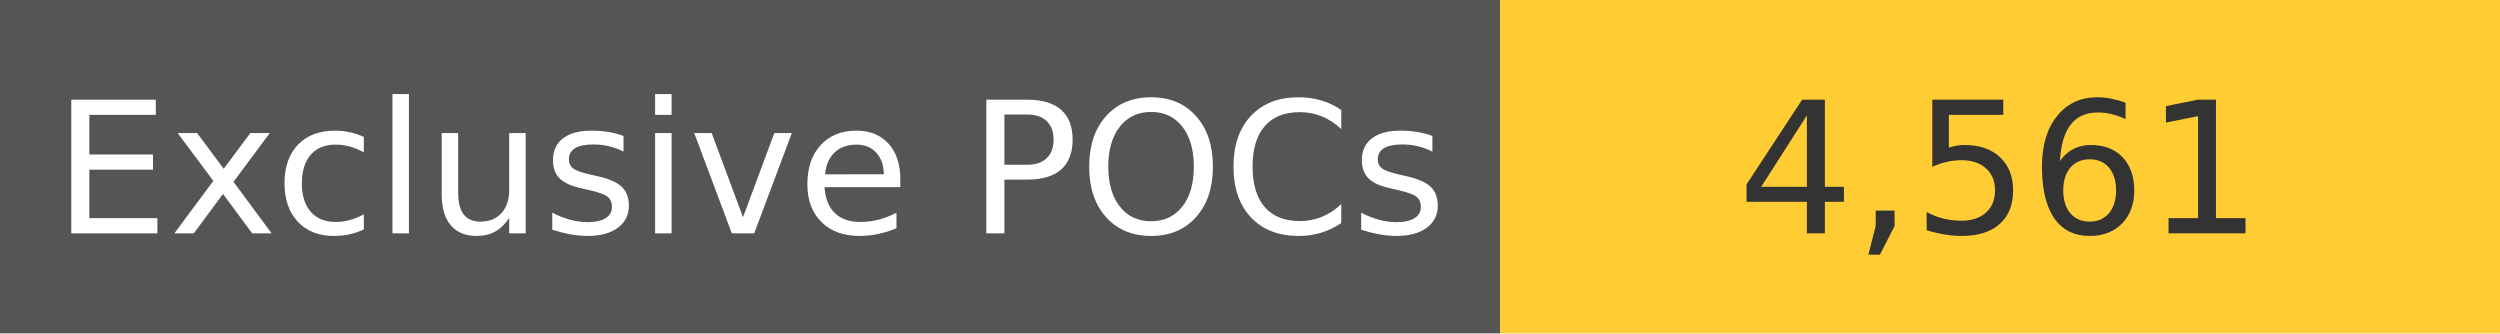
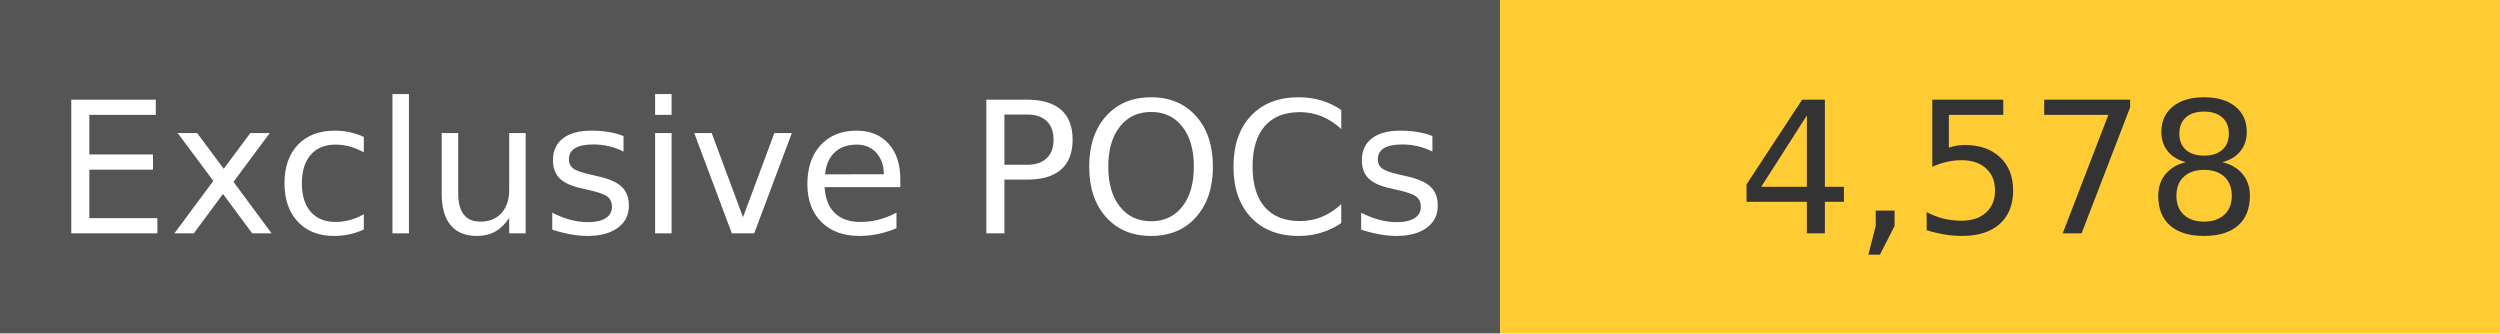
<svg xmlns="http://www.w3.org/2000/svg" width="150" height="20" role="img">
  <linearGradient id="s" x2="0" y2="100%">
    <stop offset="0" stop-color="#bbb" stop-opacity=".1" />
    <stop offset="1" stop-opacity=".1" />
  </linearGradient>
  <g>
    <rect width="90" height="20" fill="#555" />
    <rect x="90" width="267" height="20" fill="#ffcc33" />
  </g>
  <g fill="#fff" text-anchor="middle" font-family="Verdana,Geneva,DejaVu Sans,sans-serif" text-rendering="geometricPrecision" font-size="110">
    <text x="450" y="140" transform="scale(.1)" fill="#fff">
            Exclusive POCs
        </text>
    <text x="1200" y="140" transform="scale(.1)" fill="#333">
-             4,561
+             4,578
        </text>
  </g>
</svg>
